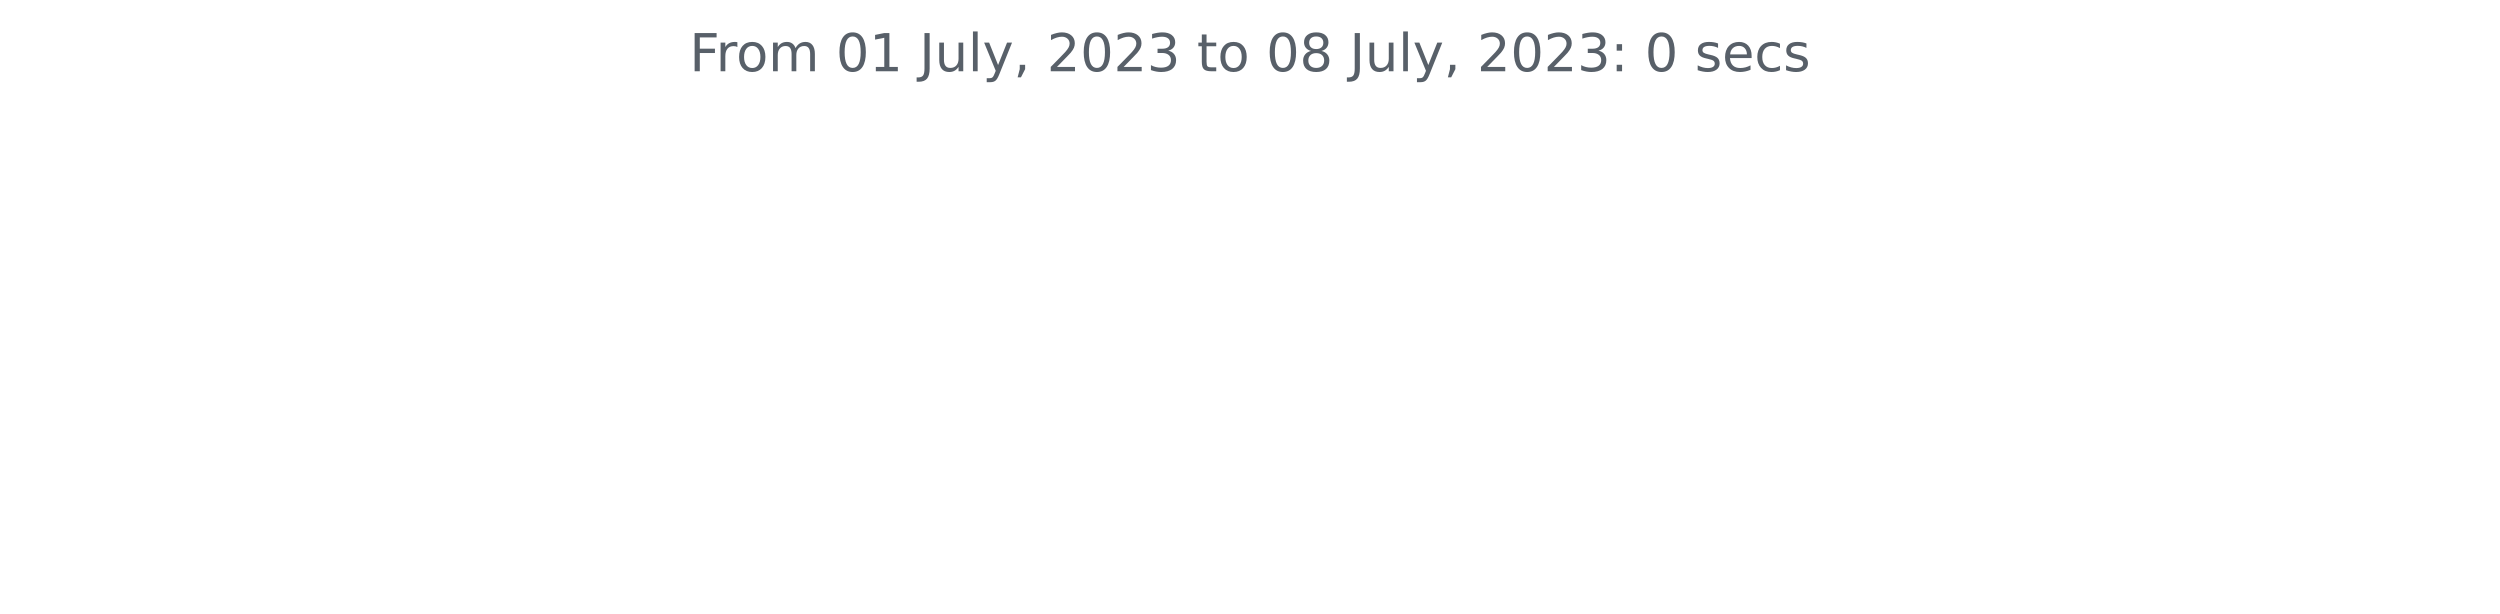
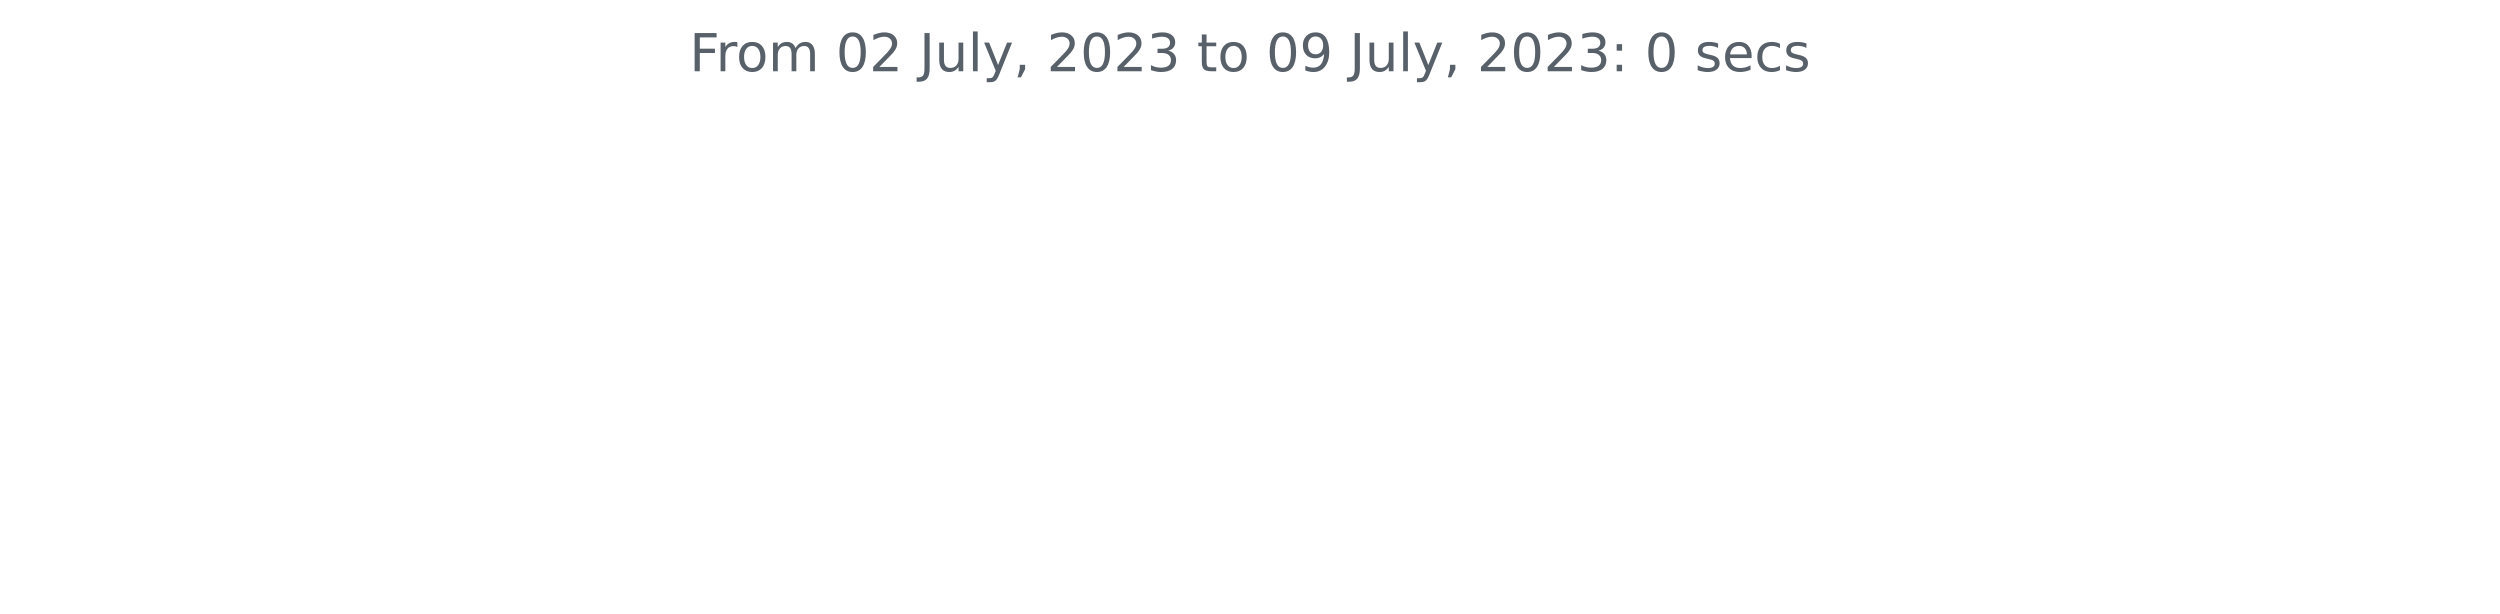
<svg xmlns="http://www.w3.org/2000/svg" xmlns:xlink="http://www.w3.org/1999/xlink" width="572.4pt" height="140.398pt" viewBox="0 0 572.4 140.398" version="1.1">
  <defs>
    <style type="text/css">*{stroke-linejoin: round; stroke-linecap: butt}</style>
  </defs>
  <g id="figure_1">
    <g id="patch_1">
      <path d="M 0 140.398  L 572.4 140.398  L 572.4 0  L 0 0  L 0 140.398  z " style="fill: none" />
    </g>
    <g id="axes_1">
      <g id="matplotlib.axis_1" />
      <g id="matplotlib.axis_2" />
      <g id="text_1">
        <g style="fill: #586069" transform="translate(157.8656 16.31812)scale(0.12 -0.12)">
          <defs>
            <path id="DejaVuSans-46" d="M 628 4666  L 3309 4666  L 3309 4134  L 1259 4134  L 1259 2759  L 3109 2759  L 3109 2228  L 1259 2228  L 1259 0  L 628 0  L 628 4666  z " transform="scale(0.015625)" />
            <path id="DejaVuSans-72" d="M 2631 2963  Q 2534 3019 2420 3045  Q 2306 3072 2169 3072  Q 1681 3072 1420 2755  Q 1159 2438 1159 1844  L 1159 0  L 581 0  L 581 3500  L 1159 3500  L 1159 2956  Q 1341 3275 1631 3429  Q 1922 3584 2338 3584  Q 2397 3584 2469 3576  Q 2541 3569 2628 3553  L 2631 2963  z " transform="scale(0.015625)" />
            <path id="DejaVuSans-6f" d="M 1959 3097  Q 1497 3097 1228 2736  Q 959 2375 959 1747  Q 959 1119 1226 758  Q 1494 397 1959 397  Q 2419 397 2687 759  Q 2956 1122 2956 1747  Q 2956 2369 2687 2733  Q 2419 3097 1959 3097  z M 1959 3584  Q 2709 3584 3137 3096  Q 3566 2609 3566 1747  Q 3566 888 3137 398  Q 2709 -91 1959 -91  Q 1206 -91 779 398  Q 353 888 353 1747  Q 353 2609 779 3096  Q 1206 3584 1959 3584  z " transform="scale(0.015625)" />
            <path id="DejaVuSans-6d" d="M 3328 2828  Q 3544 3216 3844 3400  Q 4144 3584 4550 3584  Q 5097 3584 5394 3201  Q 5691 2819 5691 2113  L 5691 0  L 5113 0  L 5113 2094  Q 5113 2597 4934 2840  Q 4756 3084 4391 3084  Q 3944 3084 3684 2787  Q 3425 2491 3425 1978  L 3425 0  L 2847 0  L 2847 2094  Q 2847 2600 2669 2842  Q 2491 3084 2119 3084  Q 1678 3084 1418 2786  Q 1159 2488 1159 1978  L 1159 0  L 581 0  L 581 3500  L 1159 3500  L 1159 2956  Q 1356 3278 1631 3431  Q 1906 3584 2284 3584  Q 2666 3584 2933 3390  Q 3200 3197 3328 2828  z " transform="scale(0.015625)" />
            <path id="DejaVuSans-20" transform="scale(0.015625)" />
            <path id="DejaVuSans-30" d="M 2034 4250  Q 1547 4250 1301 3770  Q 1056 3291 1056 2328  Q 1056 1369 1301 889  Q 1547 409 2034 409  Q 2525 409 2770 889  Q 3016 1369 3016 2328  Q 3016 3291 2770 3770  Q 2525 4250 2034 4250  z M 2034 4750  Q 2819 4750 3233 4129  Q 3647 3509 3647 2328  Q 3647 1150 3233 529  Q 2819 -91 2034 -91  Q 1250 -91 836 529  Q 422 1150 422 2328  Q 422 3509 836 4129  Q 1250 4750 2034 4750  z " transform="scale(0.015625)" />
-             <path id="DejaVuSans-31" d="M 794 531  L 1825 531  L 1825 4091  L 703 3866  L 703 4441  L 1819 4666  L 2450 4666  L 2450 531  L 3481 531  L 3481 0  L 794 0  L 794 531  z " transform="scale(0.015625)" />
+             <path id="DejaVuSans-32" d="M 1228 531  L 3431 531  L 3431 0  L 469 0  L 469 531  Q 828 903 1448 1529  Q 2069 2156 2228 2338  Q 2531 2678 2651 2914  Q 2772 3150 2772 3378  Q 2772 3750 2511 3984  Q 2250 4219 1831 4219  Q 1534 4219 1204 4116  Q 875 4013 500 3803  L 500 4441  Q 881 4594 1212 4672  Q 1544 4750 1819 4750  Q 2544 4750 2975 4387  Q 3406 4025 3406 3419  Q 3406 3131 3298 2873  Q 3191 2616 2906 2266  Q 2828 2175 2409 1742  Q 1991 1309 1228 531  z " transform="scale(0.015625)" />
            <path id="DejaVuSans-4a" d="M 628 4666  L 1259 4666  L 1259 325  Q 1259 -519 939 -900  Q 619 -1281 -91 -1281  L -331 -1281  L -331 -750  L -134 -750  Q 284 -750 456 -515  Q 628 -281 628 325  L 628 4666  z " transform="scale(0.015625)" />
            <path id="DejaVuSans-75" d="M 544 1381  L 544 3500  L 1119 3500  L 1119 1403  Q 1119 906 1312 657  Q 1506 409 1894 409  Q 2359 409 2629 706  Q 2900 1003 2900 1516  L 2900 3500  L 3475 3500  L 3475 0  L 2900 0  L 2900 538  Q 2691 219 2414 64  Q 2138 -91 1772 -91  Q 1169 -91 856 284  Q 544 659 544 1381  z M 1991 3584  L 1991 3584  z " transform="scale(0.015625)" />
            <path id="DejaVuSans-6c" d="M 603 4863  L 1178 4863  L 1178 0  L 603 0  L 603 4863  z " transform="scale(0.015625)" />
            <path id="DejaVuSans-79" d="M 2059 -325  Q 1816 -950 1584 -1140  Q 1353 -1331 966 -1331  L 506 -1331  L 506 -850  L 844 -850  Q 1081 -850 1212 -737  Q 1344 -625 1503 -206  L 1606 56  L 191 3500  L 800 3500  L 1894 763  L 2988 3500  L 3597 3500  L 2059 -325  z " transform="scale(0.015625)" />
            <path id="DejaVuSans-2c" d="M 750 794  L 1409 794  L 1409 256  L 897 -744  L 494 -744  L 750 256  L 750 794  z " transform="scale(0.015625)" />
-             <path id="DejaVuSans-32" d="M 1228 531  L 3431 531  L 3431 0  L 469 0  L 469 531  Q 828 903 1448 1529  Q 2069 2156 2228 2338  Q 2531 2678 2651 2914  Q 2772 3150 2772 3378  Q 2772 3750 2511 3984  Q 2250 4219 1831 4219  Q 1534 4219 1204 4116  Q 875 4013 500 3803  L 500 4441  Q 881 4594 1212 4672  Q 1544 4750 1819 4750  Q 2544 4750 2975 4387  Q 3406 4025 3406 3419  Q 3406 3131 3298 2873  Q 3191 2616 2906 2266  Q 2828 2175 2409 1742  Q 1991 1309 1228 531  z " transform="scale(0.015625)" />
            <path id="DejaVuSans-33" d="M 2597 2516  Q 3050 2419 3304 2112  Q 3559 1806 3559 1356  Q 3559 666 3084 287  Q 2609 -91 1734 -91  Q 1441 -91 1130 -33  Q 819 25 488 141  L 488 750  Q 750 597 1062 519  Q 1375 441 1716 441  Q 2309 441 2620 675  Q 2931 909 2931 1356  Q 2931 1769 2642 2001  Q 2353 2234 1838 2234  L 1294 2234  L 1294 2753  L 1863 2753  Q 2328 2753 2575 2939  Q 2822 3125 2822 3475  Q 2822 3834 2567 4026  Q 2313 4219 1838 4219  Q 1578 4219 1281 4162  Q 984 4106 628 3988  L 628 4550  Q 988 4650 1302 4700  Q 1616 4750 1894 4750  Q 2613 4750 3031 4423  Q 3450 4097 3450 3541  Q 3450 3153 3228 2886  Q 3006 2619 2597 2516  z " transform="scale(0.015625)" />
            <path id="DejaVuSans-74" d="M 1172 4494  L 1172 3500  L 2356 3500  L 2356 3053  L 1172 3053  L 1172 1153  Q 1172 725 1289 603  Q 1406 481 1766 481  L 2356 481  L 2356 0  L 1766 0  Q 1100 0 847 248  Q 594 497 594 1153  L 594 3053  L 172 3053  L 172 3500  L 594 3500  L 594 4494  L 1172 4494  z " transform="scale(0.015625)" />
-             <path id="DejaVuSans-38" d="M 2034 2216  Q 1584 2216 1326 1975  Q 1069 1734 1069 1313  Q 1069 891 1326 650  Q 1584 409 2034 409  Q 2484 409 2743 651  Q 3003 894 3003 1313  Q 3003 1734 2745 1975  Q 2488 2216 2034 2216  z M 1403 2484  Q 997 2584 770 2862  Q 544 3141 544 3541  Q 544 4100 942 4425  Q 1341 4750 2034 4750  Q 2731 4750 3128 4425  Q 3525 4100 3525 3541  Q 3525 3141 3298 2862  Q 3072 2584 2669 2484  Q 3125 2378 3379 2068  Q 3634 1759 3634 1313  Q 3634 634 3220 271  Q 2806 -91 2034 -91  Q 1263 -91 848 271  Q 434 634 434 1313  Q 434 1759 690 2068  Q 947 2378 1403 2484  z M 1172 3481  Q 1172 3119 1398 2916  Q 1625 2713 2034 2713  Q 2441 2713 2670 2916  Q 2900 3119 2900 3481  Q 2900 3844 2670 4047  Q 2441 4250 2034 4250  Q 1625 4250 1398 4047  Q 1172 3844 1172 3481  z " transform="scale(0.015625)" />
+             <path id="DejaVuSans-39" d="M 703 97  L 703 672  Q 941 559 1184 500  Q 1428 441 1663 441  Q 2288 441 2617 861  Q 2947 1281 2994 2138  Q 2813 1869 2534 1725  Q 2256 1581 1919 1581  Q 1219 1581 811 2004  Q 403 2428 403 3163  Q 403 3881 828 4315  Q 1253 4750 1959 4750  Q 2769 4750 3195 4129  Q 3622 3509 3622 2328  Q 3622 1225 3098 567  Q 2575 -91 1691 -91  Q 1453 -91 1209 -44  Q 966 3 703 97  z M 1959 2075  Q 2384 2075 2632 2365  Q 2881 2656 2881 3163  Q 2881 3666 2632 3958  Q 2384 4250 1959 4250  Q 1534 4250 1286 3958  Q 1038 3666 1038 3163  Q 1038 2656 1286 2365  Q 1534 2075 1959 2075  z " transform="scale(0.015625)" />
            <path id="DejaVuSans-3a" d="M 750 794  L 1409 794  L 1409 0  L 750 0  L 750 794  z M 750 3309  L 1409 3309  L 1409 2516  L 750 2516  L 750 3309  z " transform="scale(0.015625)" />
            <path id="DejaVuSans-73" d="M 2834 3397  L 2834 2853  Q 2591 2978 2328 3040  Q 2066 3103 1784 3103  Q 1356 3103 1142 2972  Q 928 2841 928 2578  Q 928 2378 1081 2264  Q 1234 2150 1697 2047  L 1894 2003  Q 2506 1872 2764 1633  Q 3022 1394 3022 966  Q 3022 478 2636 193  Q 2250 -91 1575 -91  Q 1294 -91 989 -36  Q 684 19 347 128  L 347 722  Q 666 556 975 473  Q 1284 391 1588 391  Q 1994 391 2212 530  Q 2431 669 2431 922  Q 2431 1156 2273 1281  Q 2116 1406 1581 1522  L 1381 1569  Q 847 1681 609 1914  Q 372 2147 372 2553  Q 372 3047 722 3315  Q 1072 3584 1716 3584  Q 2034 3584 2315 3537  Q 2597 3491 2834 3397  z " transform="scale(0.015625)" />
            <path id="DejaVuSans-65" d="M 3597 1894  L 3597 1613  L 953 1613  Q 991 1019 1311 708  Q 1631 397 2203 397  Q 2534 397 2845 478  Q 3156 559 3463 722  L 3463 178  Q 3153 47 2828 -22  Q 2503 -91 2169 -91  Q 1331 -91 842 396  Q 353 884 353 1716  Q 353 2575 817 3079  Q 1281 3584 2069 3584  Q 2775 3584 3186 3129  Q 3597 2675 3597 1894  z M 3022 2063  Q 3016 2534 2758 2815  Q 2500 3097 2075 3097  Q 1594 3097 1305 2825  Q 1016 2553 972 2059  L 3022 2063  z " transform="scale(0.015625)" />
            <path id="DejaVuSans-63" d="M 3122 3366  L 3122 2828  Q 2878 2963 2633 3030  Q 2388 3097 2138 3097  Q 1578 3097 1268 2742  Q 959 2388 959 1747  Q 959 1106 1268 751  Q 1578 397 2138 397  Q 2388 397 2633 464  Q 2878 531 3122 666  L 3122 134  Q 2881 22 2623 -34  Q 2366 -91 2075 -91  Q 1284 -91 818 406  Q 353 903 353 1747  Q 353 2603 823 3093  Q 1294 3584 2113 3584  Q 2378 3584 2631 3529  Q 2884 3475 3122 3366  z " transform="scale(0.015625)" />
          </defs>
          <use xlink:href="#DejaVuSans-46" />
          <use xlink:href="#DejaVuSans-72" x="50.27" />
          <use xlink:href="#DejaVuSans-6f" x="89.133" />
          <use xlink:href="#DejaVuSans-6d" x="150.314" />
          <use xlink:href="#DejaVuSans-20" x="247.727" />
          <use xlink:href="#DejaVuSans-30" x="279.514" />
-           <use xlink:href="#DejaVuSans-31" x="343.137" />
+           <use xlink:href="#DejaVuSans-32" x="343.137" />
          <use xlink:href="#DejaVuSans-20" x="406.76" />
          <use xlink:href="#DejaVuSans-4a" x="438.547" />
          <use xlink:href="#DejaVuSans-75" x="468.039" />
          <use xlink:href="#DejaVuSans-6c" x="531.418" />
          <use xlink:href="#DejaVuSans-79" x="559.201" />
          <use xlink:href="#DejaVuSans-2c" x="618.381" />
          <use xlink:href="#DejaVuSans-20" x="650.168" />
          <use xlink:href="#DejaVuSans-32" x="681.955" />
          <use xlink:href="#DejaVuSans-30" x="745.578" />
          <use xlink:href="#DejaVuSans-32" x="809.201" />
          <use xlink:href="#DejaVuSans-33" x="872.824" />
          <use xlink:href="#DejaVuSans-20" x="936.447" />
          <use xlink:href="#DejaVuSans-74" x="968.234" />
          <use xlink:href="#DejaVuSans-6f" x="1007.443" />
          <use xlink:href="#DejaVuSans-20" x="1068.625" />
          <use xlink:href="#DejaVuSans-30" x="1100.412" />
-           <use xlink:href="#DejaVuSans-38" x="1164.035" />
+           <use xlink:href="#DejaVuSans-39" x="1164.035" />
          <use xlink:href="#DejaVuSans-20" x="1227.658" />
          <use xlink:href="#DejaVuSans-4a" x="1259.445" />
          <use xlink:href="#DejaVuSans-75" x="1288.938" />
          <use xlink:href="#DejaVuSans-6c" x="1352.316" />
          <use xlink:href="#DejaVuSans-79" x="1380.1" />
          <use xlink:href="#DejaVuSans-2c" x="1439.279" />
          <use xlink:href="#DejaVuSans-20" x="1471.066" />
          <use xlink:href="#DejaVuSans-32" x="1502.854" />
          <use xlink:href="#DejaVuSans-30" x="1566.477" />
          <use xlink:href="#DejaVuSans-32" x="1630.1" />
          <use xlink:href="#DejaVuSans-33" x="1693.723" />
          <use xlink:href="#DejaVuSans-3a" x="1757.346" />
          <use xlink:href="#DejaVuSans-20" x="1791.037" />
          <use xlink:href="#DejaVuSans-30" x="1822.824" />
          <use xlink:href="#DejaVuSans-20" x="1886.447" />
          <use xlink:href="#DejaVuSans-73" x="1918.234" />
          <use xlink:href="#DejaVuSans-65" x="1970.334" />
          <use xlink:href="#DejaVuSans-63" x="2031.857" />
          <use xlink:href="#DejaVuSans-73" x="2086.838" />
        </g>
      </g>
    </g>
  </g>
</svg>
